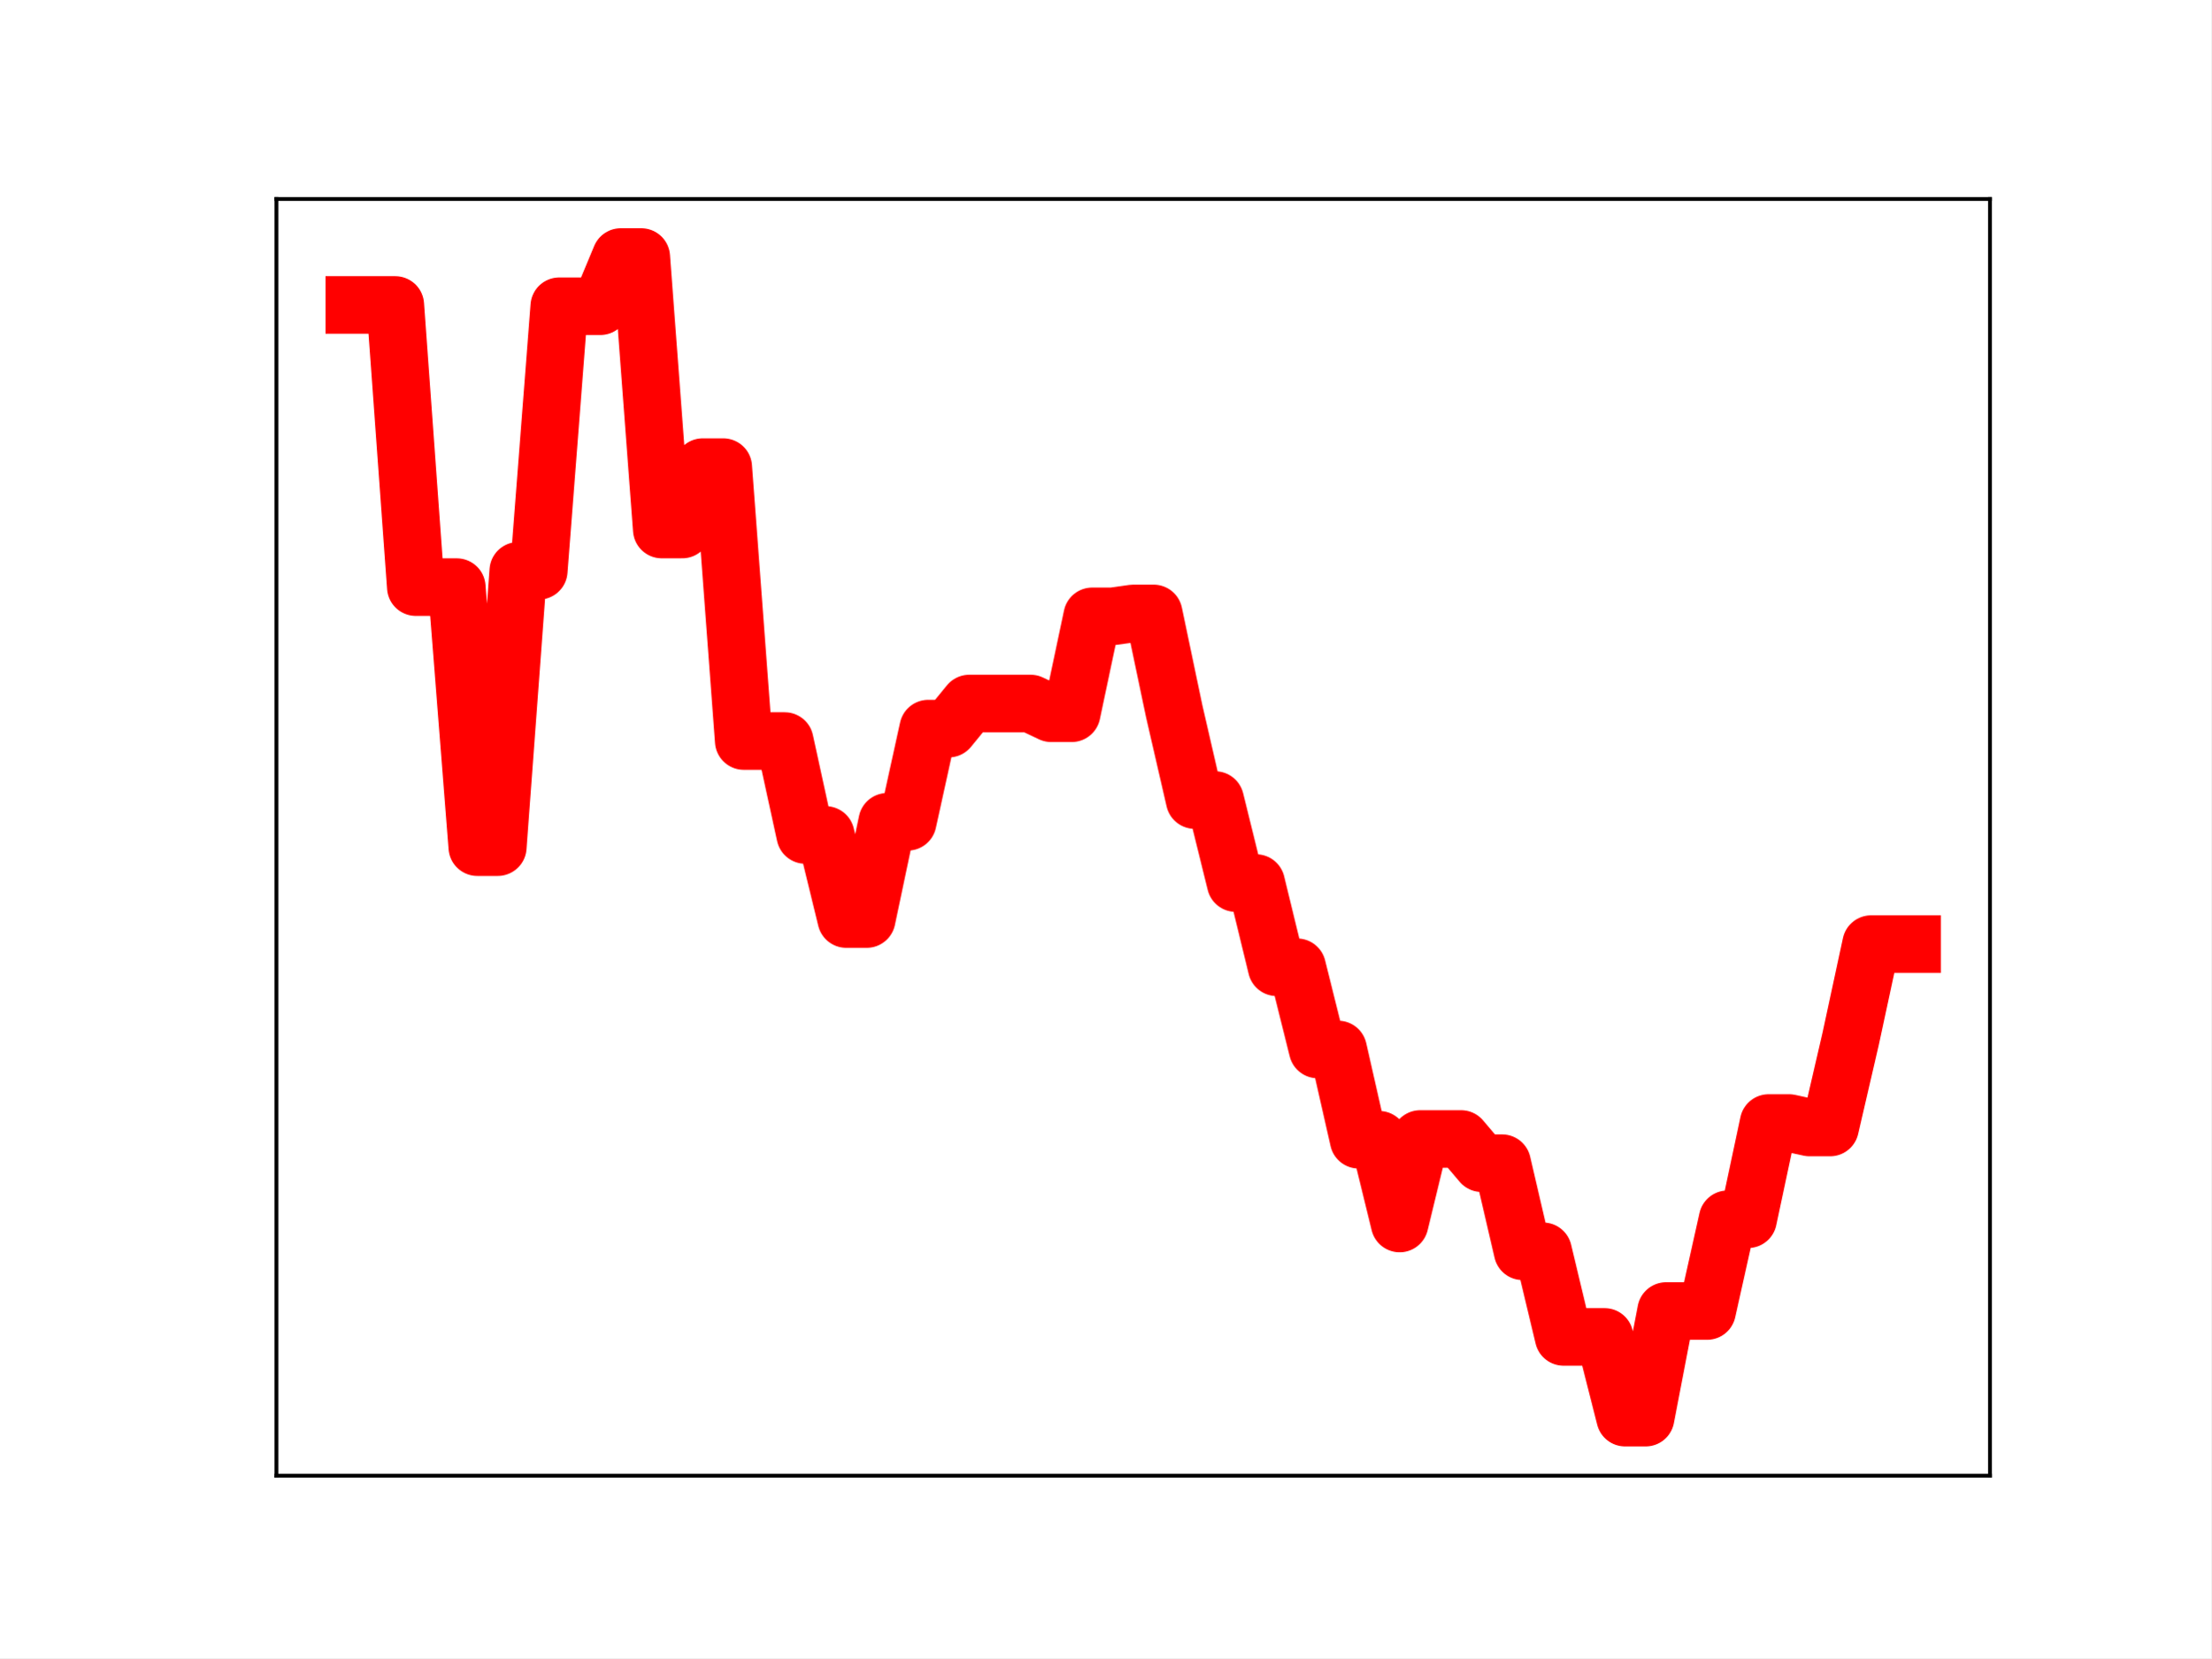
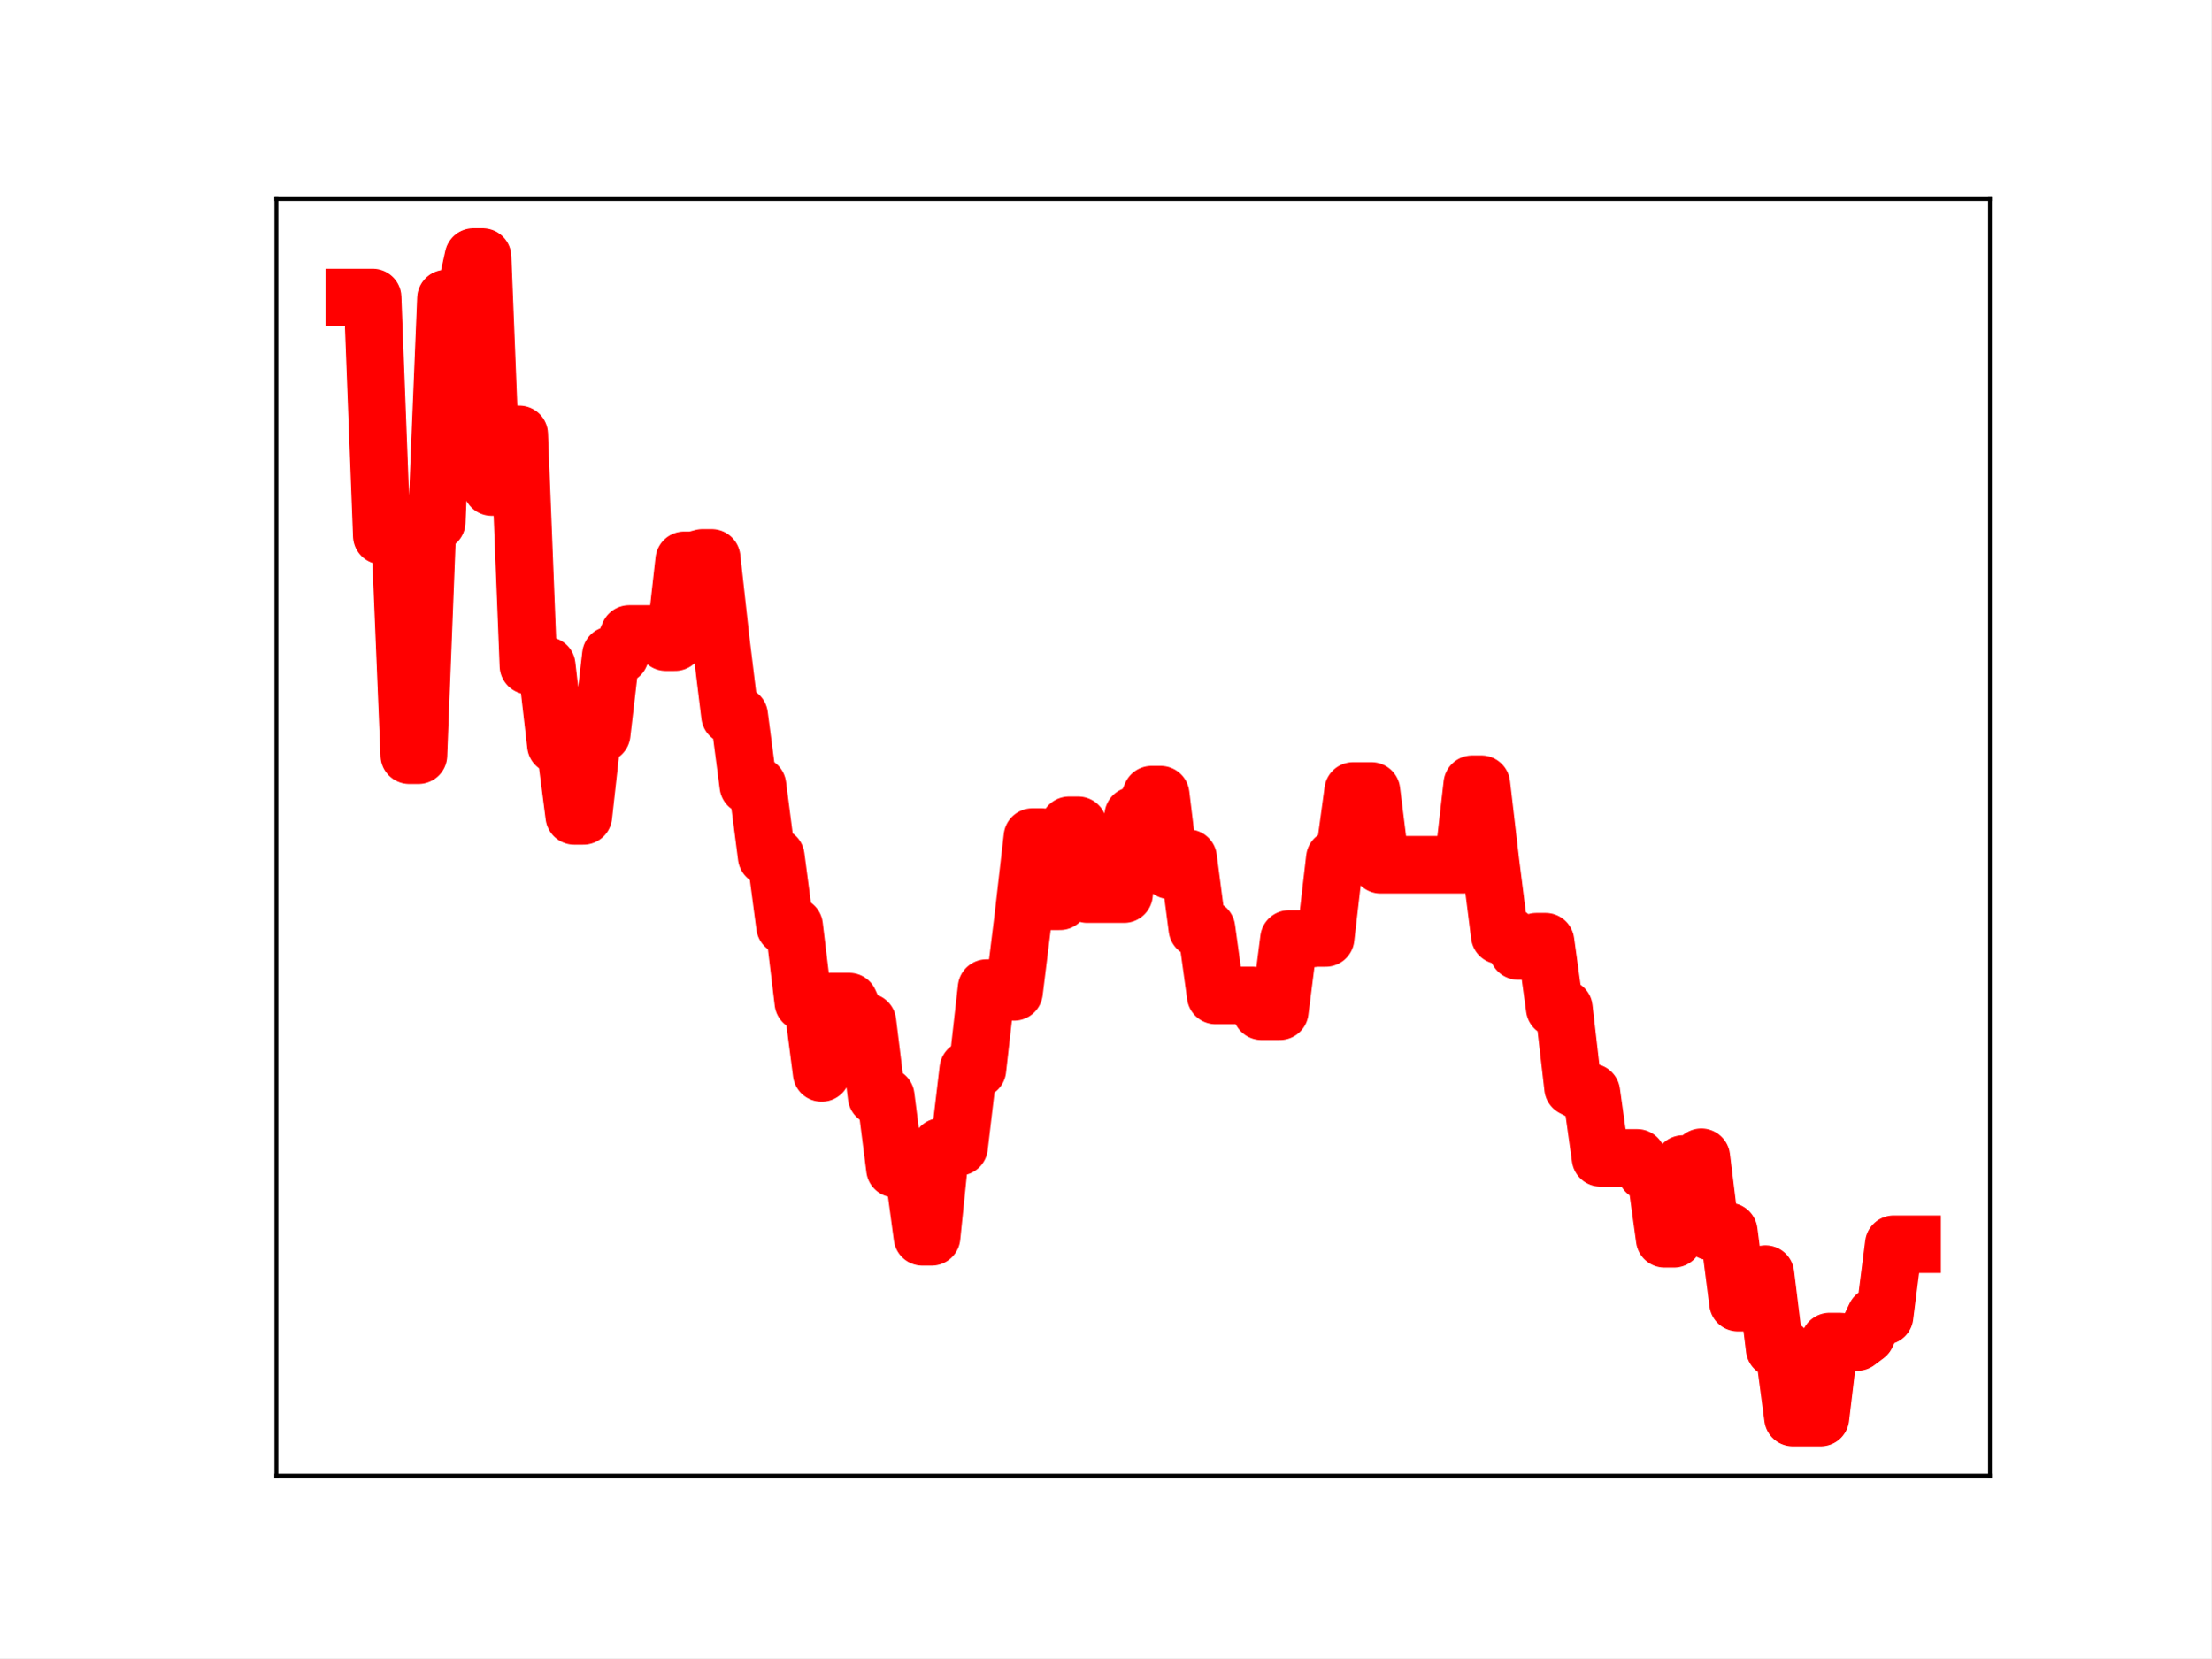
<svg xmlns="http://www.w3.org/2000/svg" xmlns:xlink="http://www.w3.org/1999/xlink" height="345.6pt" version="1.1" viewBox="0 0 460.8 345.6" width="460.8pt">
  <defs>
    <style type="text/css">
*{stroke-linecap:butt;stroke-linejoin:round;}
  </style>
  </defs>
  <g id="figure_1">
    <g id="patch_1">
      <path d="M 0 345.6  L 460.8 345.6  L 460.8 0  L 0 0  z " style="fill:#ffffff;" />
    </g>
    <g id="axes_1">
      <g id="patch_2">
        <path d="M 57.6 307.584  L 414.72 307.584  L 414.72 41.472  L 57.6 41.472  z " style="fill:#ffffff;" />
      </g>
      <g id="line2d_1">
-         <path clip-path="url(#pd64e57270e)" d="M 73.833 63.562  L 78.104 63.562  L 82.376 63.562  L 86.648 122.371  L 90.92 122.371  L 95.192 122.371  L 99.463 176.569  L 103.735 176.569  L 108.007 118.97  L 112.279 118.97  L 116.55 63.825  L 120.822 63.825  L 125.094 63.825  L 129.366 53.568  L 133.638 53.568  L 137.909 110.365  L 142.181 110.365  L 146.453 97.357  L 150.725 97.357  L 154.996 154.452  L 159.268 154.452  L 163.54 154.456  L 167.812 174.033  L 172.083 174.033  L 176.355 191.555  L 180.627 191.555  L 184.899 171.289  L 189.171 171.289  L 193.442 151.865  L 197.714 151.865  L 201.986 146.641  L 206.258 146.641  L 210.529 146.641  L 214.801 146.641  L 219.073 148.661  L 223.345 148.661  L 227.616 128.463  L 231.888 128.463  L 236.16 127.857  L 240.432 127.857  L 244.704 148.221  L 248.975 166.756  L 253.247 166.756  L 257.519 184.062  L 261.791 184.062  L 266.062 201.61  L 270.334 201.61  L 274.606 218.745  L 278.878 218.745  L 283.149 237.562  L 287.421 237.562  L 291.693 255.02  L 295.965 237.407  L 300.237 237.407  L 304.508 237.407  L 308.78 242.449  L 313.052 242.449  L 317.324 260.817  L 321.595 260.817  L 325.867 278.664  L 330.139 278.664  L 334.411 278.664  L 338.682 295.488  L 342.954 295.488  L 347.226 273.261  L 351.498 273.261  L 355.77 273.261  L 360.041 254.132  L 364.313 254.132  L 368.585 234.076  L 372.857 234.076  L 377.128 235.011  L 381.4 235.011  L 385.672 216.592  L 389.944 196.783  L 394.216 196.783  L 398.487 196.783  " style="fill:none;stroke:#ff0000;stroke-linecap:square;stroke-width:12;" />
+         <path clip-path="url(#pe908796d08)" d="M 73.833 62.005  L 77.652 62.005  L 79.562 111.652  L 83.381 111.652  L 85.291 157.406  L 87.201 157.406  L 89.111 108.781  L 91.02 108.781  L 92.93 62.227  L 96.75 62.227  L 98.659 53.568  L 100.569 53.568  L 102.479 101.517  L 104.388 101.517  L 106.298 90.535  L 108.208 90.535  L 110.118 138.735  L 113.937 138.739  L 115.847 155.266  L 117.757 155.266  L 119.666 170.058  L 121.576 170.058  L 123.486 152.949  L 125.396 152.949  L 127.305 136.551  L 129.215 136.551  L 131.125 132.141  L 136.854 132.141  L 138.764 133.846  L 140.673 133.846  L 142.583 116.795  L 144.493 116.795  L 146.403 116.283  L 148.312 116.283  L 150.222 133.475  L 152.132 149.123  L 154.041 149.123  L 155.951 163.732  L 157.861 163.732  L 159.771 178.546  L 161.68 178.546  L 163.59 193.012  L 165.5 193.012  L 167.41 208.898  L 169.319 208.898  L 171.229 223.635  L 173.139 208.767  L 176.958 208.767  L 178.868 213.023  L 180.778 213.023  L 182.687 228.53  L 184.597 228.53  L 186.507 243.596  L 190.326 243.596  L 192.236 257.799  L 194.146 257.799  L 196.056 239.035  L 199.875 239.035  L 201.785 222.886  L 203.695 222.886  L 205.604 205.954  L 207.514 205.954  L 209.424 206.744  L 211.333 206.744  L 213.243 191.195  L 215.153 174.471  L 217.063 174.471  L 218.972 187.852  L 220.882 187.852  L 222.792 172.023  L 224.702 172.023  L 226.611 186.362  L 234.25 186.362  L 236.16 170.012  L 238.07 170.012  L 239.979 165.633  L 241.889 165.633  L 243.799 181.413  L 245.709 181.413  L 247.618 178.864  L 249.528 193.545  L 251.438 193.545  L 253.348 207.484  L 260.987 207.484  L 262.896 210.782  L 266.716 210.782  L 268.625 195.717  L 272.445 195.717  L 274.355 195.507  L 276.264 195.507  L 278.174 178.943  L 280.084 178.943  L 281.994 164.858  L 285.813 164.858  L 287.723 180.242  L 304.91 180.242  L 306.82 163.46  L 308.73 163.46  L 310.64 179.856  L 312.549 194.962  L 314.459 194.962  L 316.369 198.21  L 318.279 198.21  L 320.188 196.284  L 322.098 196.284  L 324.008 210.136  L 325.917 210.136  L 327.827 226.686  L 329.737 227.691  L 331.647 227.691  L 333.556 241.344  L 341.195 241.344  L 343.105 244.275  L 345.015 244.275  L 346.924 258.21  L 348.834 258.21  L 350.744 242.62  L 352.654 242.62  L 354.563 241.213  L 356.473 256.693  L 360.293 256.693  L 362.202 271.514  L 366.022 271.514  L 367.932 265.571  L 369.841 281.072  L 371.751 281.072  L 373.661 295.488  L 379.39 295.488  L 381.3 279.624  L 383.209 279.624  L 385.119 279.736  L 387.029 279.736  L 388.939 278.304  L 390.848 274.298  L 392.758 274.298  L 394.668 259.336  L 398.487 259.336  L 398.487 259.336  " style="fill:none;stroke:#ff0000;stroke-linecap:square;stroke-width:12;" />
        <defs>
-           <path d="M 0 3  C 0.796 3 1.559 2.684 2.121 2.121  C 2.684 1.559 3 0.796 3 0  C 3 -0.796 2.684 -1.559 2.121 -2.121  C 1.559 -2.684 0.796 -3 0 -3  C -0.796 -3 -1.559 -2.684 -2.121 -2.121  C -2.684 -1.559 -3 -0.796 -3 0  C -3 0.796 -2.684 1.559 -2.121 2.121  C -1.559 2.684 -0.796 3 0 3  z " id="m6640aed8a7" style="stroke:#ff0000;" />
+           <path d="M 0 3  C 0.796 3 1.559 2.684 2.121 2.121  C 2.684 1.559 3 0.796 3 0  C 3 -0.796 2.684 -1.559 2.121 -2.121  C 1.559 -2.684 0.796 -3 0 -3  C -0.796 -3 -1.559 -2.684 -2.121 -2.121  C -2.684 -1.559 -3 -0.796 -3 0  C -3 0.796 -2.684 1.559 -2.121 2.121  C -1.559 2.684 -0.796 3 0 3  z " id="mf5f5faf6d8" style="stroke:#ff0000;" />
        </defs>
-         <g clip-path="url(#pd64e57270e)">
-           <use style="fill:#ff0000;stroke:#ff0000;" x="73.833" xlink:href="#m6640aed8a7" y="63.562" />
-           <use style="fill:#ff0000;stroke:#ff0000;" x="78.104" xlink:href="#m6640aed8a7" y="63.562" />
-           <use style="fill:#ff0000;stroke:#ff0000;" x="82.376" xlink:href="#m6640aed8a7" y="63.562" />
-           <use style="fill:#ff0000;stroke:#ff0000;" x="86.648" xlink:href="#m6640aed8a7" y="122.371" />
-           <use style="fill:#ff0000;stroke:#ff0000;" x="90.92" xlink:href="#m6640aed8a7" y="122.371" />
-           <use style="fill:#ff0000;stroke:#ff0000;" x="95.192" xlink:href="#m6640aed8a7" y="122.371" />
-           <use style="fill:#ff0000;stroke:#ff0000;" x="99.463" xlink:href="#m6640aed8a7" y="176.569" />
-           <use style="fill:#ff0000;stroke:#ff0000;" x="103.735" xlink:href="#m6640aed8a7" y="176.569" />
-           <use style="fill:#ff0000;stroke:#ff0000;" x="108.007" xlink:href="#m6640aed8a7" y="118.97" />
-           <use style="fill:#ff0000;stroke:#ff0000;" x="112.279" xlink:href="#m6640aed8a7" y="118.97" />
-           <use style="fill:#ff0000;stroke:#ff0000;" x="116.55" xlink:href="#m6640aed8a7" y="63.825" />
-           <use style="fill:#ff0000;stroke:#ff0000;" x="120.822" xlink:href="#m6640aed8a7" y="63.825" />
-           <use style="fill:#ff0000;stroke:#ff0000;" x="125.094" xlink:href="#m6640aed8a7" y="63.825" />
-           <use style="fill:#ff0000;stroke:#ff0000;" x="129.366" xlink:href="#m6640aed8a7" y="53.568" />
-           <use style="fill:#ff0000;stroke:#ff0000;" x="133.638" xlink:href="#m6640aed8a7" y="53.568" />
-           <use style="fill:#ff0000;stroke:#ff0000;" x="137.909" xlink:href="#m6640aed8a7" y="110.365" />
-           <use style="fill:#ff0000;stroke:#ff0000;" x="142.181" xlink:href="#m6640aed8a7" y="110.365" />
-           <use style="fill:#ff0000;stroke:#ff0000;" x="146.453" xlink:href="#m6640aed8a7" y="97.357" />
-           <use style="fill:#ff0000;stroke:#ff0000;" x="150.725" xlink:href="#m6640aed8a7" y="97.357" />
-           <use style="fill:#ff0000;stroke:#ff0000;" x="154.996" xlink:href="#m6640aed8a7" y="154.452" />
-           <use style="fill:#ff0000;stroke:#ff0000;" x="159.268" xlink:href="#m6640aed8a7" y="154.452" />
-           <use style="fill:#ff0000;stroke:#ff0000;" x="163.54" xlink:href="#m6640aed8a7" y="154.456" />
-           <use style="fill:#ff0000;stroke:#ff0000;" x="167.812" xlink:href="#m6640aed8a7" y="174.033" />
-           <use style="fill:#ff0000;stroke:#ff0000;" x="172.083" xlink:href="#m6640aed8a7" y="174.033" />
-           <use style="fill:#ff0000;stroke:#ff0000;" x="176.355" xlink:href="#m6640aed8a7" y="191.555" />
-           <use style="fill:#ff0000;stroke:#ff0000;" x="180.627" xlink:href="#m6640aed8a7" y="191.555" />
-           <use style="fill:#ff0000;stroke:#ff0000;" x="184.899" xlink:href="#m6640aed8a7" y="171.289" />
-           <use style="fill:#ff0000;stroke:#ff0000;" x="189.171" xlink:href="#m6640aed8a7" y="171.289" />
-           <use style="fill:#ff0000;stroke:#ff0000;" x="193.442" xlink:href="#m6640aed8a7" y="151.865" />
-           <use style="fill:#ff0000;stroke:#ff0000;" x="197.714" xlink:href="#m6640aed8a7" y="151.865" />
-           <use style="fill:#ff0000;stroke:#ff0000;" x="201.986" xlink:href="#m6640aed8a7" y="146.641" />
-           <use style="fill:#ff0000;stroke:#ff0000;" x="206.258" xlink:href="#m6640aed8a7" y="146.641" />
-           <use style="fill:#ff0000;stroke:#ff0000;" x="210.529" xlink:href="#m6640aed8a7" y="146.641" />
-           <use style="fill:#ff0000;stroke:#ff0000;" x="214.801" xlink:href="#m6640aed8a7" y="146.641" />
-           <use style="fill:#ff0000;stroke:#ff0000;" x="219.073" xlink:href="#m6640aed8a7" y="148.661" />
-           <use style="fill:#ff0000;stroke:#ff0000;" x="223.345" xlink:href="#m6640aed8a7" y="148.661" />
-           <use style="fill:#ff0000;stroke:#ff0000;" x="227.616" xlink:href="#m6640aed8a7" y="128.463" />
-           <use style="fill:#ff0000;stroke:#ff0000;" x="231.888" xlink:href="#m6640aed8a7" y="128.463" />
-           <use style="fill:#ff0000;stroke:#ff0000;" x="236.16" xlink:href="#m6640aed8a7" y="127.857" />
-           <use style="fill:#ff0000;stroke:#ff0000;" x="240.432" xlink:href="#m6640aed8a7" y="127.857" />
-           <use style="fill:#ff0000;stroke:#ff0000;" x="244.704" xlink:href="#m6640aed8a7" y="148.221" />
-           <use style="fill:#ff0000;stroke:#ff0000;" x="248.975" xlink:href="#m6640aed8a7" y="166.756" />
-           <use style="fill:#ff0000;stroke:#ff0000;" x="253.247" xlink:href="#m6640aed8a7" y="166.756" />
-           <use style="fill:#ff0000;stroke:#ff0000;" x="257.519" xlink:href="#m6640aed8a7" y="184.062" />
-           <use style="fill:#ff0000;stroke:#ff0000;" x="261.791" xlink:href="#m6640aed8a7" y="184.062" />
-           <use style="fill:#ff0000;stroke:#ff0000;" x="266.062" xlink:href="#m6640aed8a7" y="201.61" />
-           <use style="fill:#ff0000;stroke:#ff0000;" x="270.334" xlink:href="#m6640aed8a7" y="201.61" />
-           <use style="fill:#ff0000;stroke:#ff0000;" x="274.606" xlink:href="#m6640aed8a7" y="218.745" />
-           <use style="fill:#ff0000;stroke:#ff0000;" x="278.878" xlink:href="#m6640aed8a7" y="218.745" />
-           <use style="fill:#ff0000;stroke:#ff0000;" x="283.149" xlink:href="#m6640aed8a7" y="237.562" />
-           <use style="fill:#ff0000;stroke:#ff0000;" x="287.421" xlink:href="#m6640aed8a7" y="237.562" />
-           <use style="fill:#ff0000;stroke:#ff0000;" x="291.693" xlink:href="#m6640aed8a7" y="255.02" />
-           <use style="fill:#ff0000;stroke:#ff0000;" x="295.965" xlink:href="#m6640aed8a7" y="237.407" />
-           <use style="fill:#ff0000;stroke:#ff0000;" x="300.237" xlink:href="#m6640aed8a7" y="237.407" />
-           <use style="fill:#ff0000;stroke:#ff0000;" x="304.508" xlink:href="#m6640aed8a7" y="237.407" />
-           <use style="fill:#ff0000;stroke:#ff0000;" x="308.78" xlink:href="#m6640aed8a7" y="242.449" />
-           <use style="fill:#ff0000;stroke:#ff0000;" x="313.052" xlink:href="#m6640aed8a7" y="242.449" />
-           <use style="fill:#ff0000;stroke:#ff0000;" x="317.324" xlink:href="#m6640aed8a7" y="260.817" />
-           <use style="fill:#ff0000;stroke:#ff0000;" x="321.595" xlink:href="#m6640aed8a7" y="260.817" />
-           <use style="fill:#ff0000;stroke:#ff0000;" x="325.867" xlink:href="#m6640aed8a7" y="278.664" />
-           <use style="fill:#ff0000;stroke:#ff0000;" x="330.139" xlink:href="#m6640aed8a7" y="278.664" />
-           <use style="fill:#ff0000;stroke:#ff0000;" x="334.411" xlink:href="#m6640aed8a7" y="278.664" />
-           <use style="fill:#ff0000;stroke:#ff0000;" x="338.682" xlink:href="#m6640aed8a7" y="295.488" />
-           <use style="fill:#ff0000;stroke:#ff0000;" x="342.954" xlink:href="#m6640aed8a7" y="295.488" />
-           <use style="fill:#ff0000;stroke:#ff0000;" x="347.226" xlink:href="#m6640aed8a7" y="273.261" />
-           <use style="fill:#ff0000;stroke:#ff0000;" x="351.498" xlink:href="#m6640aed8a7" y="273.261" />
-           <use style="fill:#ff0000;stroke:#ff0000;" x="355.77" xlink:href="#m6640aed8a7" y="273.261" />
-           <use style="fill:#ff0000;stroke:#ff0000;" x="360.041" xlink:href="#m6640aed8a7" y="254.132" />
-           <use style="fill:#ff0000;stroke:#ff0000;" x="364.313" xlink:href="#m6640aed8a7" y="254.132" />
-           <use style="fill:#ff0000;stroke:#ff0000;" x="368.585" xlink:href="#m6640aed8a7" y="234.076" />
-           <use style="fill:#ff0000;stroke:#ff0000;" x="372.857" xlink:href="#m6640aed8a7" y="234.076" />
-           <use style="fill:#ff0000;stroke:#ff0000;" x="377.128" xlink:href="#m6640aed8a7" y="235.011" />
-           <use style="fill:#ff0000;stroke:#ff0000;" x="381.4" xlink:href="#m6640aed8a7" y="235.011" />
-           <use style="fill:#ff0000;stroke:#ff0000;" x="385.672" xlink:href="#m6640aed8a7" y="216.592" />
-           <use style="fill:#ff0000;stroke:#ff0000;" x="389.944" xlink:href="#m6640aed8a7" y="196.783" />
-           <use style="fill:#ff0000;stroke:#ff0000;" x="394.216" xlink:href="#m6640aed8a7" y="196.783" />
-           <use style="fill:#ff0000;stroke:#ff0000;" x="398.487" xlink:href="#m6640aed8a7" y="196.783" />
+         <g clip-path="url(#pe908796d08)">
+           <use style="fill:#ff0000;stroke:#ff0000;" x="73.833" xlink:href="#mf5f5faf6d8" y="62.005" />
+           <use style="fill:#ff0000;stroke:#ff0000;" x="75.742" xlink:href="#mf5f5faf6d8" y="62.005" />
+           <use style="fill:#ff0000;stroke:#ff0000;" x="77.652" xlink:href="#mf5f5faf6d8" y="62.005" />
+           <use style="fill:#ff0000;stroke:#ff0000;" x="79.562" xlink:href="#mf5f5faf6d8" y="111.652" />
+           <use style="fill:#ff0000;stroke:#ff0000;" x="81.472" xlink:href="#mf5f5faf6d8" y="111.652" />
+           <use style="fill:#ff0000;stroke:#ff0000;" x="83.381" xlink:href="#mf5f5faf6d8" y="111.652" />
+           <use style="fill:#ff0000;stroke:#ff0000;" x="85.291" xlink:href="#mf5f5faf6d8" y="157.406" />
+           <use style="fill:#ff0000;stroke:#ff0000;" x="87.201" xlink:href="#mf5f5faf6d8" y="157.406" />
+           <use style="fill:#ff0000;stroke:#ff0000;" x="89.111" xlink:href="#mf5f5faf6d8" y="108.781" />
+           <use style="fill:#ff0000;stroke:#ff0000;" x="91.02" xlink:href="#mf5f5faf6d8" y="108.781" />
+           <use style="fill:#ff0000;stroke:#ff0000;" x="92.93" xlink:href="#mf5f5faf6d8" y="62.227" />
+           <use style="fill:#ff0000;stroke:#ff0000;" x="94.84" xlink:href="#mf5f5faf6d8" y="62.227" />
+           <use style="fill:#ff0000;stroke:#ff0000;" x="96.75" xlink:href="#mf5f5faf6d8" y="62.227" />
+           <use style="fill:#ff0000;stroke:#ff0000;" x="98.659" xlink:href="#mf5f5faf6d8" y="53.568" />
+           <use style="fill:#ff0000;stroke:#ff0000;" x="100.569" xlink:href="#mf5f5faf6d8" y="53.568" />
+           <use style="fill:#ff0000;stroke:#ff0000;" x="102.479" xlink:href="#mf5f5faf6d8" y="101.517" />
+           <use style="fill:#ff0000;stroke:#ff0000;" x="104.388" xlink:href="#mf5f5faf6d8" y="101.517" />
+           <use style="fill:#ff0000;stroke:#ff0000;" x="106.298" xlink:href="#mf5f5faf6d8" y="90.535" />
+           <use style="fill:#ff0000;stroke:#ff0000;" x="108.208" xlink:href="#mf5f5faf6d8" y="90.535" />
+           <use style="fill:#ff0000;stroke:#ff0000;" x="110.118" xlink:href="#mf5f5faf6d8" y="138.735" />
+           <use style="fill:#ff0000;stroke:#ff0000;" x="112.027" xlink:href="#mf5f5faf6d8" y="138.735" />
+           <use style="fill:#ff0000;stroke:#ff0000;" x="113.937" xlink:href="#mf5f5faf6d8" y="138.739" />
+           <use style="fill:#ff0000;stroke:#ff0000;" x="115.847" xlink:href="#mf5f5faf6d8" y="155.266" />
+           <use style="fill:#ff0000;stroke:#ff0000;" x="117.757" xlink:href="#mf5f5faf6d8" y="155.266" />
+           <use style="fill:#ff0000;stroke:#ff0000;" x="119.666" xlink:href="#mf5f5faf6d8" y="170.058" />
+           <use style="fill:#ff0000;stroke:#ff0000;" x="121.576" xlink:href="#mf5f5faf6d8" y="170.058" />
+           <use style="fill:#ff0000;stroke:#ff0000;" x="123.486" xlink:href="#mf5f5faf6d8" y="152.949" />
+           <use style="fill:#ff0000;stroke:#ff0000;" x="125.396" xlink:href="#mf5f5faf6d8" y="152.949" />
+           <use style="fill:#ff0000;stroke:#ff0000;" x="127.305" xlink:href="#mf5f5faf6d8" y="136.551" />
+           <use style="fill:#ff0000;stroke:#ff0000;" x="129.215" xlink:href="#mf5f5faf6d8" y="136.551" />
+           <use style="fill:#ff0000;stroke:#ff0000;" x="131.125" xlink:href="#mf5f5faf6d8" y="132.141" />
+           <use style="fill:#ff0000;stroke:#ff0000;" x="133.034" xlink:href="#mf5f5faf6d8" y="132.141" />
+           <use style="fill:#ff0000;stroke:#ff0000;" x="134.944" xlink:href="#mf5f5faf6d8" y="132.141" />
+           <use style="fill:#ff0000;stroke:#ff0000;" x="136.854" xlink:href="#mf5f5faf6d8" y="132.141" />
+           <use style="fill:#ff0000;stroke:#ff0000;" x="138.764" xlink:href="#mf5f5faf6d8" y="133.846" />
+           <use style="fill:#ff0000;stroke:#ff0000;" x="140.673" xlink:href="#mf5f5faf6d8" y="133.846" />
+           <use style="fill:#ff0000;stroke:#ff0000;" x="142.583" xlink:href="#mf5f5faf6d8" y="116.795" />
+           <use style="fill:#ff0000;stroke:#ff0000;" x="144.493" xlink:href="#mf5f5faf6d8" y="116.795" />
+           <use style="fill:#ff0000;stroke:#ff0000;" x="146.403" xlink:href="#mf5f5faf6d8" y="116.283" />
+           <use style="fill:#ff0000;stroke:#ff0000;" x="148.312" xlink:href="#mf5f5faf6d8" y="116.283" />
+           <use style="fill:#ff0000;stroke:#ff0000;" x="150.222" xlink:href="#mf5f5faf6d8" y="133.475" />
+           <use style="fill:#ff0000;stroke:#ff0000;" x="152.132" xlink:href="#mf5f5faf6d8" y="149.123" />
+           <use style="fill:#ff0000;stroke:#ff0000;" x="154.041" xlink:href="#mf5f5faf6d8" y="149.123" />
+           <use style="fill:#ff0000;stroke:#ff0000;" x="155.951" xlink:href="#mf5f5faf6d8" y="163.732" />
+           <use style="fill:#ff0000;stroke:#ff0000;" x="157.861" xlink:href="#mf5f5faf6d8" y="163.732" />
+           <use style="fill:#ff0000;stroke:#ff0000;" x="159.771" xlink:href="#mf5f5faf6d8" y="178.546" />
+           <use style="fill:#ff0000;stroke:#ff0000;" x="161.68" xlink:href="#mf5f5faf6d8" y="178.546" />
+           <use style="fill:#ff0000;stroke:#ff0000;" x="163.59" xlink:href="#mf5f5faf6d8" y="193.012" />
+           <use style="fill:#ff0000;stroke:#ff0000;" x="165.5" xlink:href="#mf5f5faf6d8" y="193.012" />
+           <use style="fill:#ff0000;stroke:#ff0000;" x="167.41" xlink:href="#mf5f5faf6d8" y="208.898" />
+           <use style="fill:#ff0000;stroke:#ff0000;" x="169.319" xlink:href="#mf5f5faf6d8" y="208.898" />
+           <use style="fill:#ff0000;stroke:#ff0000;" x="171.229" xlink:href="#mf5f5faf6d8" y="223.635" />
+           <use style="fill:#ff0000;stroke:#ff0000;" x="173.139" xlink:href="#mf5f5faf6d8" y="208.767" />
+           <use style="fill:#ff0000;stroke:#ff0000;" x="175.049" xlink:href="#mf5f5faf6d8" y="208.767" />
+           <use style="fill:#ff0000;stroke:#ff0000;" x="176.958" xlink:href="#mf5f5faf6d8" y="208.767" />
+           <use style="fill:#ff0000;stroke:#ff0000;" x="178.868" xlink:href="#mf5f5faf6d8" y="213.023" />
+           <use style="fill:#ff0000;stroke:#ff0000;" x="180.778" xlink:href="#mf5f5faf6d8" y="213.023" />
+           <use style="fill:#ff0000;stroke:#ff0000;" x="182.687" xlink:href="#mf5f5faf6d8" y="228.53" />
+           <use style="fill:#ff0000;stroke:#ff0000;" x="184.597" xlink:href="#mf5f5faf6d8" y="228.53" />
+           <use style="fill:#ff0000;stroke:#ff0000;" x="186.507" xlink:href="#mf5f5faf6d8" y="243.596" />
+           <use style="fill:#ff0000;stroke:#ff0000;" x="188.417" xlink:href="#mf5f5faf6d8" y="243.596" />
+           <use style="fill:#ff0000;stroke:#ff0000;" x="190.326" xlink:href="#mf5f5faf6d8" y="243.596" />
+           <use style="fill:#ff0000;stroke:#ff0000;" x="192.236" xlink:href="#mf5f5faf6d8" y="257.799" />
+           <use style="fill:#ff0000;stroke:#ff0000;" x="194.146" xlink:href="#mf5f5faf6d8" y="257.799" />
+           <use style="fill:#ff0000;stroke:#ff0000;" x="196.056" xlink:href="#mf5f5faf6d8" y="239.035" />
+           <use style="fill:#ff0000;stroke:#ff0000;" x="197.965" xlink:href="#mf5f5faf6d8" y="239.035" />
+           <use style="fill:#ff0000;stroke:#ff0000;" x="199.875" xlink:href="#mf5f5faf6d8" y="239.035" />
+           <use style="fill:#ff0000;stroke:#ff0000;" x="201.785" xlink:href="#mf5f5faf6d8" y="222.886" />
+           <use style="fill:#ff0000;stroke:#ff0000;" x="203.695" xlink:href="#mf5f5faf6d8" y="222.886" />
+           <use style="fill:#ff0000;stroke:#ff0000;" x="205.604" xlink:href="#mf5f5faf6d8" y="205.954" />
+           <use style="fill:#ff0000;stroke:#ff0000;" x="207.514" xlink:href="#mf5f5faf6d8" y="205.954" />
+           <use style="fill:#ff0000;stroke:#ff0000;" x="209.424" xlink:href="#mf5f5faf6d8" y="206.744" />
+           <use style="fill:#ff0000;stroke:#ff0000;" x="211.333" xlink:href="#mf5f5faf6d8" y="206.744" />
+           <use style="fill:#ff0000;stroke:#ff0000;" x="213.243" xlink:href="#mf5f5faf6d8" y="191.195" />
+           <use style="fill:#ff0000;stroke:#ff0000;" x="215.153" xlink:href="#mf5f5faf6d8" y="174.471" />
+           <use style="fill:#ff0000;stroke:#ff0000;" x="217.063" xlink:href="#mf5f5faf6d8" y="174.471" />
+           <use style="fill:#ff0000;stroke:#ff0000;" x="218.972" xlink:href="#mf5f5faf6d8" y="187.852" />
+           <use style="fill:#ff0000;stroke:#ff0000;" x="220.882" xlink:href="#mf5f5faf6d8" y="187.852" />
+           <use style="fill:#ff0000;stroke:#ff0000;" x="222.792" xlink:href="#mf5f5faf6d8" y="172.023" />
+           <use style="fill:#ff0000;stroke:#ff0000;" x="224.702" xlink:href="#mf5f5faf6d8" y="172.023" />
+           <use style="fill:#ff0000;stroke:#ff0000;" x="226.611" xlink:href="#mf5f5faf6d8" y="186.362" />
+           <use style="fill:#ff0000;stroke:#ff0000;" x="228.521" xlink:href="#mf5f5faf6d8" y="186.362" />
+           <use style="fill:#ff0000;stroke:#ff0000;" x="230.431" xlink:href="#mf5f5faf6d8" y="186.362" />
+           <use style="fill:#ff0000;stroke:#ff0000;" x="232.341" xlink:href="#mf5f5faf6d8" y="186.362" />
+           <use style="fill:#ff0000;stroke:#ff0000;" x="234.25" xlink:href="#mf5f5faf6d8" y="186.362" />
+           <use style="fill:#ff0000;stroke:#ff0000;" x="236.16" xlink:href="#mf5f5faf6d8" y="170.012" />
+           <use style="fill:#ff0000;stroke:#ff0000;" x="238.07" xlink:href="#mf5f5faf6d8" y="170.012" />
+           <use style="fill:#ff0000;stroke:#ff0000;" x="239.979" xlink:href="#mf5f5faf6d8" y="165.633" />
+           <use style="fill:#ff0000;stroke:#ff0000;" x="241.889" xlink:href="#mf5f5faf6d8" y="165.633" />
+           <use style="fill:#ff0000;stroke:#ff0000;" x="243.799" xlink:href="#mf5f5faf6d8" y="181.413" />
+           <use style="fill:#ff0000;stroke:#ff0000;" x="245.709" xlink:href="#mf5f5faf6d8" y="181.413" />
+           <use style="fill:#ff0000;stroke:#ff0000;" x="247.618" xlink:href="#mf5f5faf6d8" y="178.864" />
+           <use style="fill:#ff0000;stroke:#ff0000;" x="249.528" xlink:href="#mf5f5faf6d8" y="193.545" />
+           <use style="fill:#ff0000;stroke:#ff0000;" x="251.438" xlink:href="#mf5f5faf6d8" y="193.545" />
+           <use style="fill:#ff0000;stroke:#ff0000;" x="253.348" xlink:href="#mf5f5faf6d8" y="207.484" />
+           <use style="fill:#ff0000;stroke:#ff0000;" x="255.257" xlink:href="#mf5f5faf6d8" y="207.484" />
+           <use style="fill:#ff0000;stroke:#ff0000;" x="257.167" xlink:href="#mf5f5faf6d8" y="207.484" />
+           <use style="fill:#ff0000;stroke:#ff0000;" x="259.077" xlink:href="#mf5f5faf6d8" y="207.484" />
+           <use style="fill:#ff0000;stroke:#ff0000;" x="260.987" xlink:href="#mf5f5faf6d8" y="207.484" />
+           <use style="fill:#ff0000;stroke:#ff0000;" x="262.896" xlink:href="#mf5f5faf6d8" y="210.782" />
+           <use style="fill:#ff0000;stroke:#ff0000;" x="264.806" xlink:href="#mf5f5faf6d8" y="210.782" />
+           <use style="fill:#ff0000;stroke:#ff0000;" x="266.716" xlink:href="#mf5f5faf6d8" y="210.782" />
+           <use style="fill:#ff0000;stroke:#ff0000;" x="268.625" xlink:href="#mf5f5faf6d8" y="195.717" />
+           <use style="fill:#ff0000;stroke:#ff0000;" x="270.535" xlink:href="#mf5f5faf6d8" y="195.717" />
+           <use style="fill:#ff0000;stroke:#ff0000;" x="272.445" xlink:href="#mf5f5faf6d8" y="195.717" />
+           <use style="fill:#ff0000;stroke:#ff0000;" x="274.355" xlink:href="#mf5f5faf6d8" y="195.507" />
+           <use style="fill:#ff0000;stroke:#ff0000;" x="276.264" xlink:href="#mf5f5faf6d8" y="195.507" />
+           <use style="fill:#ff0000;stroke:#ff0000;" x="278.174" xlink:href="#mf5f5faf6d8" y="178.943" />
+           <use style="fill:#ff0000;stroke:#ff0000;" x="280.084" xlink:href="#mf5f5faf6d8" y="178.943" />
+           <use style="fill:#ff0000;stroke:#ff0000;" x="281.994" xlink:href="#mf5f5faf6d8" y="164.858" />
+           <use style="fill:#ff0000;stroke:#ff0000;" x="283.903" xlink:href="#mf5f5faf6d8" y="164.858" />
+           <use style="fill:#ff0000;stroke:#ff0000;" x="285.813" xlink:href="#mf5f5faf6d8" y="164.858" />
+           <use style="fill:#ff0000;stroke:#ff0000;" x="287.723" xlink:href="#mf5f5faf6d8" y="180.242" />
+           <use style="fill:#ff0000;stroke:#ff0000;" x="289.633" xlink:href="#mf5f5faf6d8" y="180.242" />
+           <use style="fill:#ff0000;stroke:#ff0000;" x="291.542" xlink:href="#mf5f5faf6d8" y="180.242" />
+           <use style="fill:#ff0000;stroke:#ff0000;" x="293.452" xlink:href="#mf5f5faf6d8" y="180.242" />
+           <use style="fill:#ff0000;stroke:#ff0000;" x="295.362" xlink:href="#mf5f5faf6d8" y="180.242" />
+           <use style="fill:#ff0000;stroke:#ff0000;" x="297.271" xlink:href="#mf5f5faf6d8" y="180.242" />
+           <use style="fill:#ff0000;stroke:#ff0000;" x="299.181" xlink:href="#mf5f5faf6d8" y="180.242" />
+           <use style="fill:#ff0000;stroke:#ff0000;" x="301.091" xlink:href="#mf5f5faf6d8" y="180.242" />
+           <use style="fill:#ff0000;stroke:#ff0000;" x="303.001" xlink:href="#mf5f5faf6d8" y="180.242" />
+           <use style="fill:#ff0000;stroke:#ff0000;" x="304.91" xlink:href="#mf5f5faf6d8" y="180.242" />
+           <use style="fill:#ff0000;stroke:#ff0000;" x="306.82" xlink:href="#mf5f5faf6d8" y="163.46" />
+           <use style="fill:#ff0000;stroke:#ff0000;" x="308.73" xlink:href="#mf5f5faf6d8" y="163.46" />
+           <use style="fill:#ff0000;stroke:#ff0000;" x="310.64" xlink:href="#mf5f5faf6d8" y="179.856" />
+           <use style="fill:#ff0000;stroke:#ff0000;" x="312.549" xlink:href="#mf5f5faf6d8" y="194.962" />
+           <use style="fill:#ff0000;stroke:#ff0000;" x="314.459" xlink:href="#mf5f5faf6d8" y="194.962" />
+           <use style="fill:#ff0000;stroke:#ff0000;" x="316.369" xlink:href="#mf5f5faf6d8" y="198.21" />
+           <use style="fill:#ff0000;stroke:#ff0000;" x="318.279" xlink:href="#mf5f5faf6d8" y="198.21" />
+           <use style="fill:#ff0000;stroke:#ff0000;" x="320.188" xlink:href="#mf5f5faf6d8" y="196.284" />
+           <use style="fill:#ff0000;stroke:#ff0000;" x="322.098" xlink:href="#mf5f5faf6d8" y="196.284" />
+           <use style="fill:#ff0000;stroke:#ff0000;" x="324.008" xlink:href="#mf5f5faf6d8" y="210.136" />
+           <use style="fill:#ff0000;stroke:#ff0000;" x="325.917" xlink:href="#mf5f5faf6d8" y="210.136" />
+           <use style="fill:#ff0000;stroke:#ff0000;" x="327.827" xlink:href="#mf5f5faf6d8" y="226.686" />
+           <use style="fill:#ff0000;stroke:#ff0000;" x="329.737" xlink:href="#mf5f5faf6d8" y="227.691" />
+           <use style="fill:#ff0000;stroke:#ff0000;" x="331.647" xlink:href="#mf5f5faf6d8" y="227.691" />
+           <use style="fill:#ff0000;stroke:#ff0000;" x="333.556" xlink:href="#mf5f5faf6d8" y="241.344" />
+           <use style="fill:#ff0000;stroke:#ff0000;" x="335.466" xlink:href="#mf5f5faf6d8" y="241.344" />
+           <use style="fill:#ff0000;stroke:#ff0000;" x="337.376" xlink:href="#mf5f5faf6d8" y="241.344" />
+           <use style="fill:#ff0000;stroke:#ff0000;" x="339.286" xlink:href="#mf5f5faf6d8" y="241.344" />
+           <use style="fill:#ff0000;stroke:#ff0000;" x="341.195" xlink:href="#mf5f5faf6d8" y="241.344" />
+           <use style="fill:#ff0000;stroke:#ff0000;" x="343.105" xlink:href="#mf5f5faf6d8" y="244.275" />
+           <use style="fill:#ff0000;stroke:#ff0000;" x="345.015" xlink:href="#mf5f5faf6d8" y="244.275" />
+           <use style="fill:#ff0000;stroke:#ff0000;" x="346.924" xlink:href="#mf5f5faf6d8" y="258.21" />
+           <use style="fill:#ff0000;stroke:#ff0000;" x="348.834" xlink:href="#mf5f5faf6d8" y="258.21" />
+           <use style="fill:#ff0000;stroke:#ff0000;" x="350.744" xlink:href="#mf5f5faf6d8" y="242.62" />
+           <use style="fill:#ff0000;stroke:#ff0000;" x="352.654" xlink:href="#mf5f5faf6d8" y="242.62" />
+           <use style="fill:#ff0000;stroke:#ff0000;" x="354.563" xlink:href="#mf5f5faf6d8" y="241.213" />
+           <use style="fill:#ff0000;stroke:#ff0000;" x="356.473" xlink:href="#mf5f5faf6d8" y="256.693" />
+           <use style="fill:#ff0000;stroke:#ff0000;" x="358.383" xlink:href="#mf5f5faf6d8" y="256.693" />
+           <use style="fill:#ff0000;stroke:#ff0000;" x="360.293" xlink:href="#mf5f5faf6d8" y="256.693" />
+           <use style="fill:#ff0000;stroke:#ff0000;" x="362.202" xlink:href="#mf5f5faf6d8" y="271.514" />
+           <use style="fill:#ff0000;stroke:#ff0000;" x="364.112" xlink:href="#mf5f5faf6d8" y="271.514" />
+           <use style="fill:#ff0000;stroke:#ff0000;" x="366.022" xlink:href="#mf5f5faf6d8" y="271.514" />
+           <use style="fill:#ff0000;stroke:#ff0000;" x="367.932" xlink:href="#mf5f5faf6d8" y="265.571" />
+           <use style="fill:#ff0000;stroke:#ff0000;" x="369.841" xlink:href="#mf5f5faf6d8" y="281.072" />
+           <use style="fill:#ff0000;stroke:#ff0000;" x="371.751" xlink:href="#mf5f5faf6d8" y="281.072" />
+           <use style="fill:#ff0000;stroke:#ff0000;" x="373.661" xlink:href="#mf5f5faf6d8" y="295.488" />
+           <use style="fill:#ff0000;stroke:#ff0000;" x="375.57" xlink:href="#mf5f5faf6d8" y="295.488" />
+           <use style="fill:#ff0000;stroke:#ff0000;" x="377.48" xlink:href="#mf5f5faf6d8" y="295.488" />
+           <use style="fill:#ff0000;stroke:#ff0000;" x="379.39" xlink:href="#mf5f5faf6d8" y="295.488" />
+           <use style="fill:#ff0000;stroke:#ff0000;" x="381.3" xlink:href="#mf5f5faf6d8" y="279.624" />
+           <use style="fill:#ff0000;stroke:#ff0000;" x="383.209" xlink:href="#mf5f5faf6d8" y="279.624" />
+           <use style="fill:#ff0000;stroke:#ff0000;" x="385.119" xlink:href="#mf5f5faf6d8" y="279.736" />
+           <use style="fill:#ff0000;stroke:#ff0000;" x="387.029" xlink:href="#mf5f5faf6d8" y="279.736" />
+           <use style="fill:#ff0000;stroke:#ff0000;" x="388.939" xlink:href="#mf5f5faf6d8" y="278.304" />
+           <use style="fill:#ff0000;stroke:#ff0000;" x="390.848" xlink:href="#mf5f5faf6d8" y="274.298" />
+           <use style="fill:#ff0000;stroke:#ff0000;" x="392.758" xlink:href="#mf5f5faf6d8" y="274.298" />
+           <use style="fill:#ff0000;stroke:#ff0000;" x="394.668" xlink:href="#mf5f5faf6d8" y="259.336" />
+           <use style="fill:#ff0000;stroke:#ff0000;" x="396.578" xlink:href="#mf5f5faf6d8" y="259.336" />
+           <use style="fill:#ff0000;stroke:#ff0000;" x="398.487" xlink:href="#mf5f5faf6d8" y="259.336" />
        </g>
      </g>
      <g id="patch_3">
        <path d="M 57.6 307.584  L 57.6 41.472  " style="fill:none;stroke:#000000;stroke-linecap:square;stroke-linejoin:miter;stroke-width:0.8;" />
      </g>
      <g id="patch_4">
        <path d="M 414.72 307.584  L 414.72 41.472  " style="fill:none;stroke:#000000;stroke-linecap:square;stroke-linejoin:miter;stroke-width:0.8;" />
      </g>
      <g id="patch_5">
        <path d="M 57.6 307.584  L 414.72 307.584  " style="fill:none;stroke:#000000;stroke-linecap:square;stroke-linejoin:miter;stroke-width:0.8;" />
      </g>
      <g id="patch_6">
        <path d="M 57.6 41.472  L 414.72 41.472  " style="fill:none;stroke:#000000;stroke-linecap:square;stroke-linejoin:miter;stroke-width:0.8;" />
      </g>
    </g>
  </g>
  <defs>
-     <clipPath id="pd64e57270e">
+     <clipPath id="pe908796d08">
      <rect height="266.112" width="357.12" x="57.6" y="41.472" />
    </clipPath>
  </defs>
</svg>
